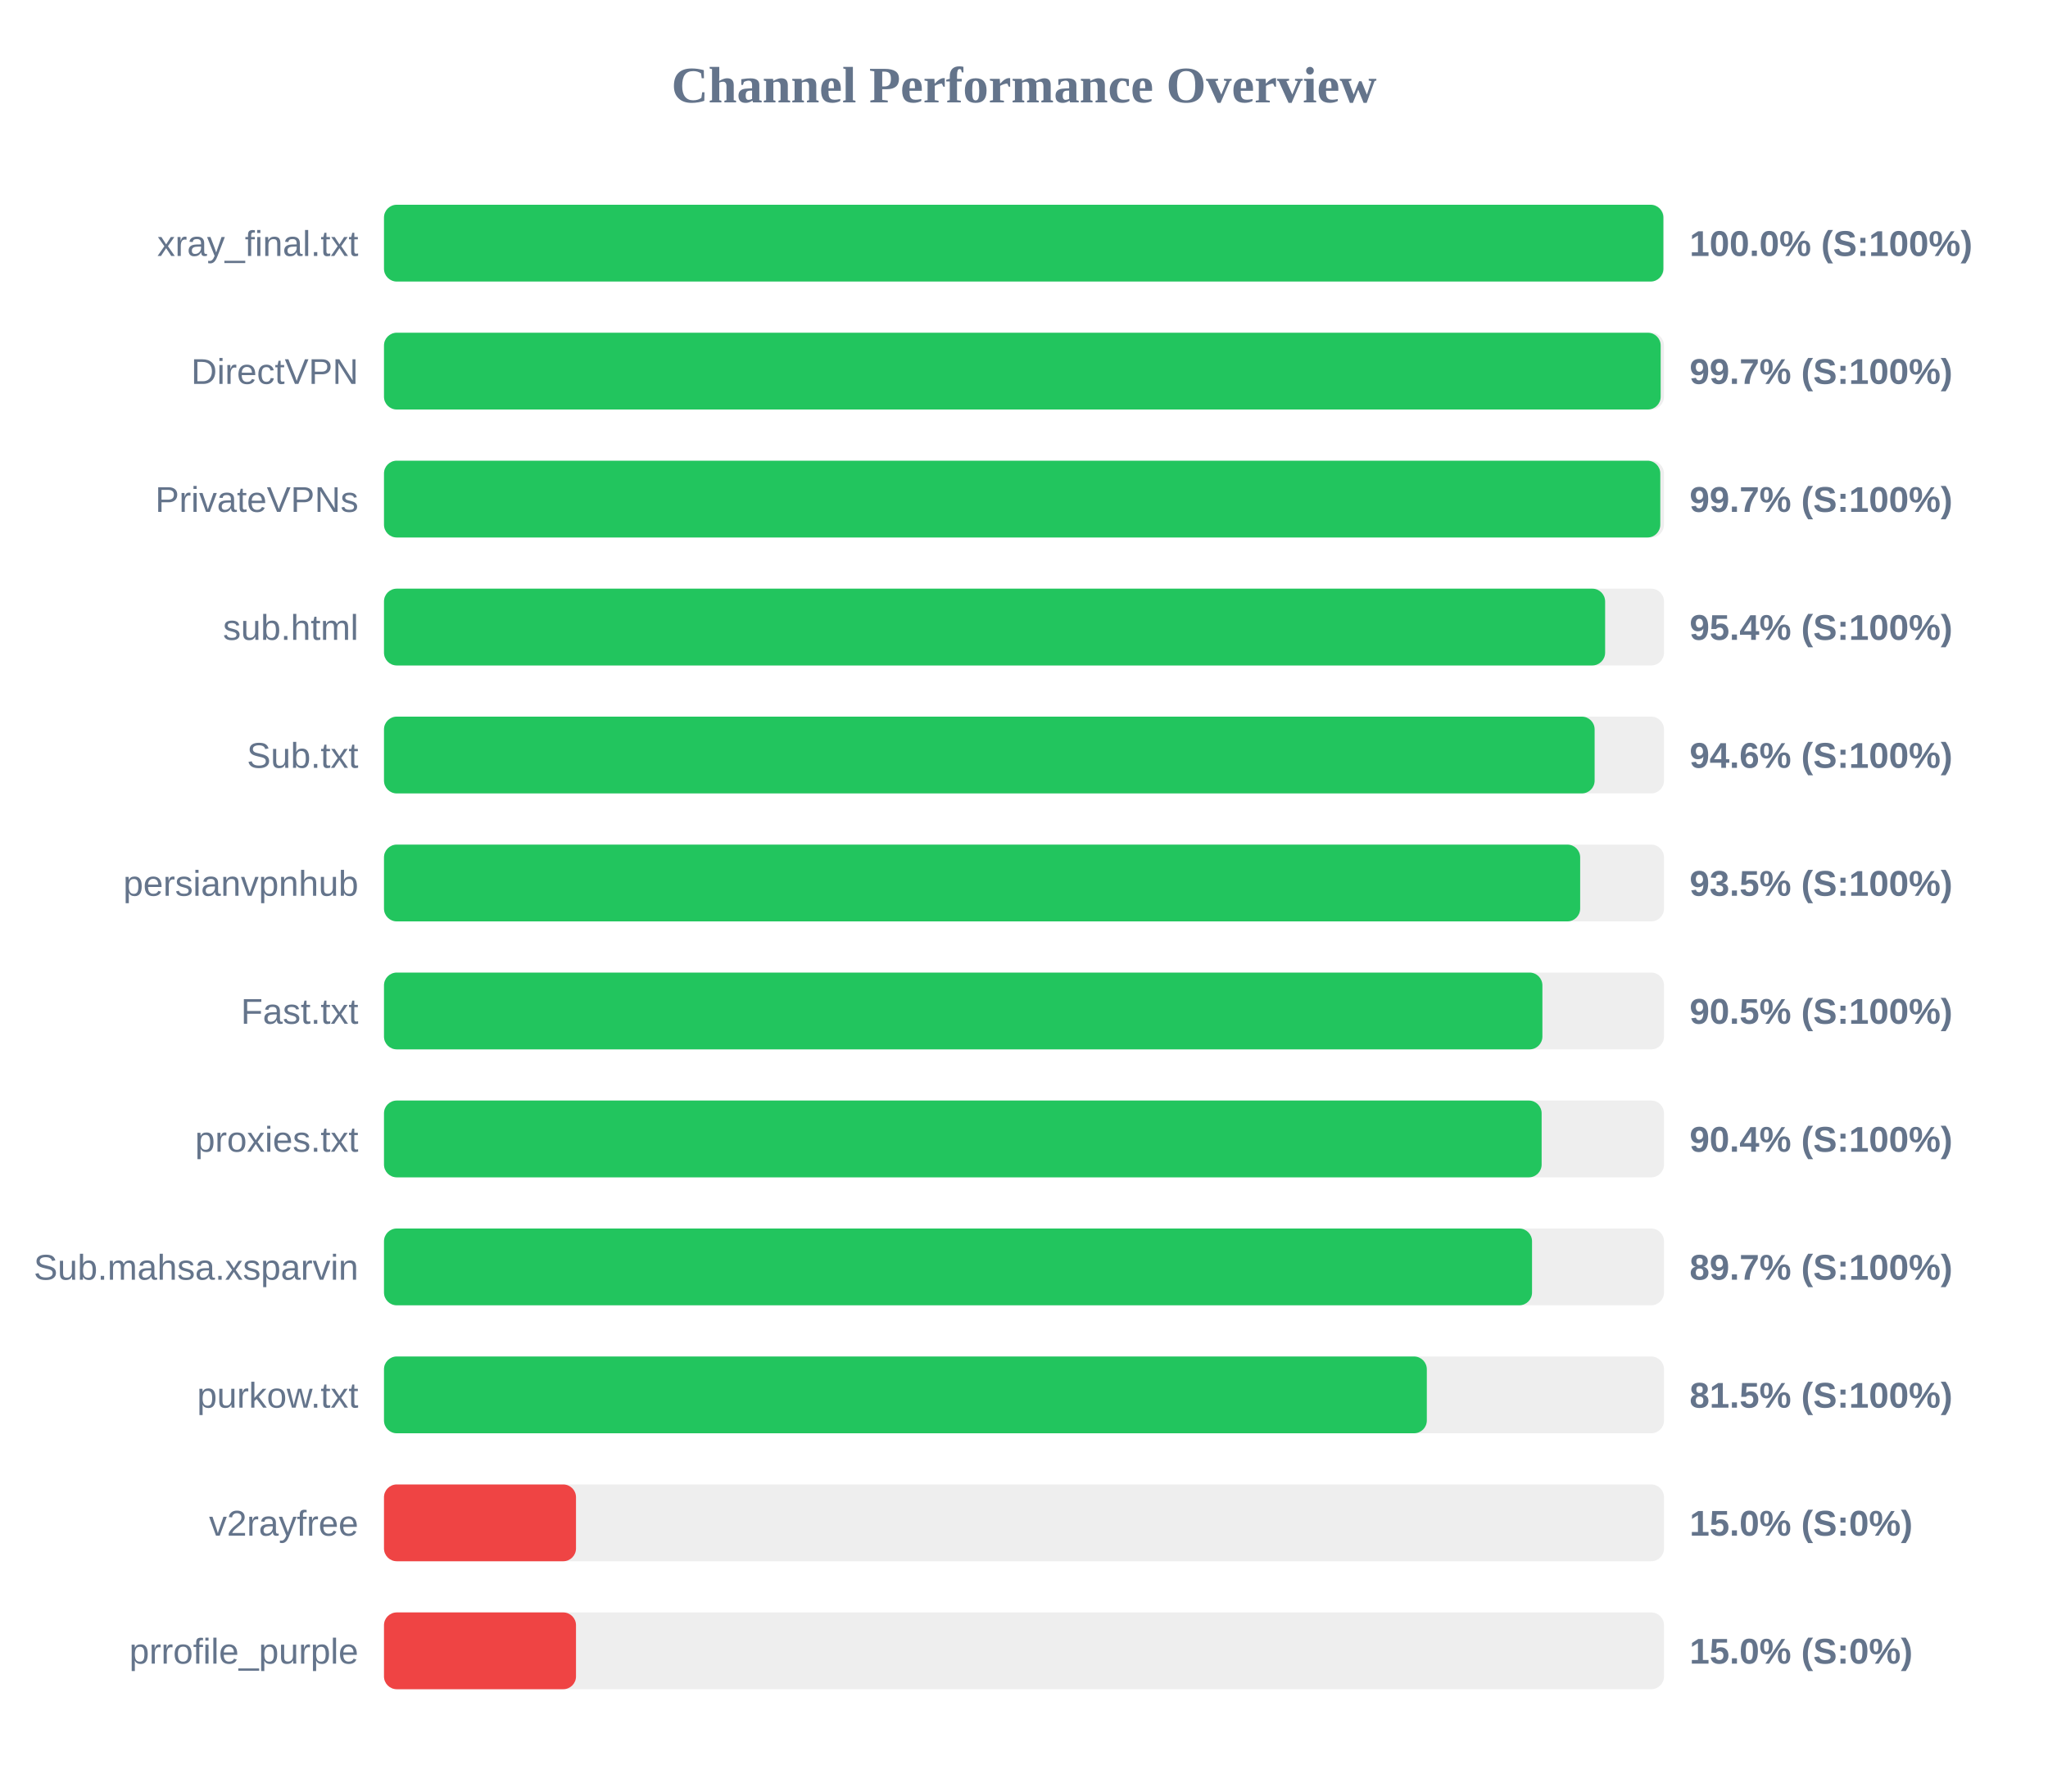
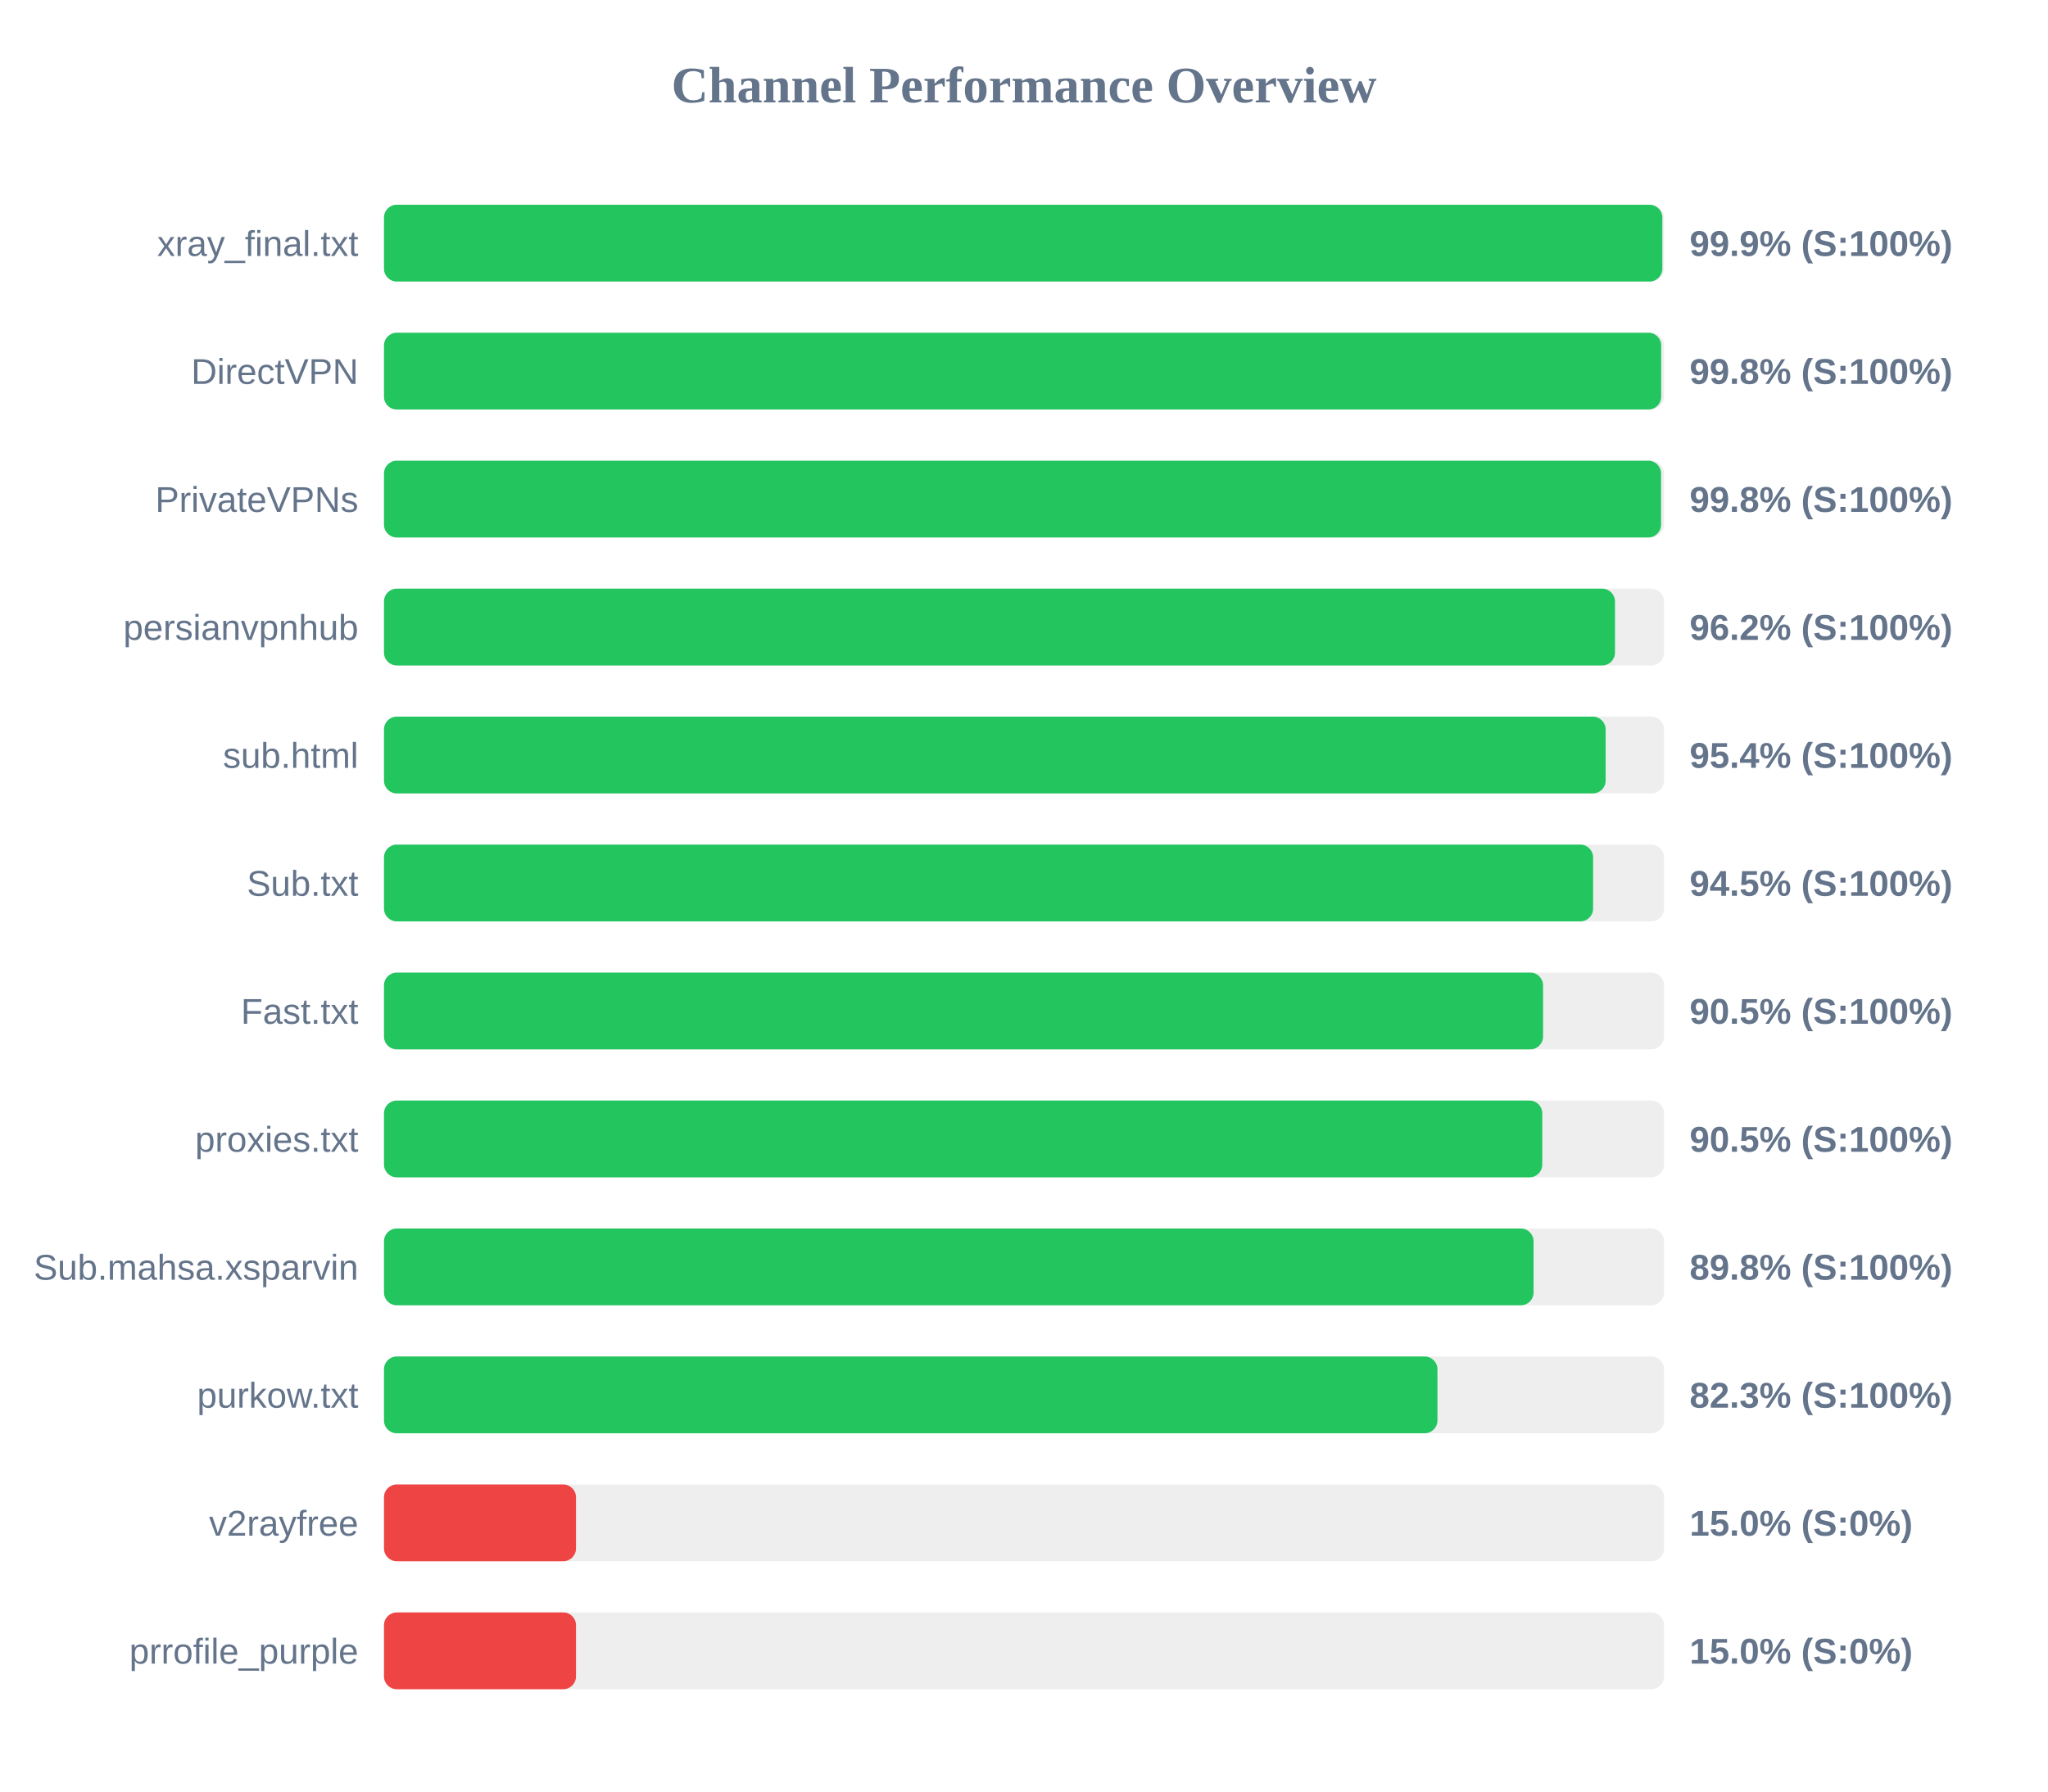
<svg xmlns="http://www.w3.org/2000/svg" width="800" height="700" version="1.1">
  <style>
        .row { font: 14px Arial; fill: #64748b; }
        .score { font: bold 14px Arial; fill: #64748b; }
    </style>
  <text x="400" y="40" text-anchor="middle" font-size="20px" font-weight="bold" fill="#64748b">Channel Performance Overview</text>
  <rect x="150" y="80" width="500" height="30" fill="#eee" rx="5" />
-   <rect x="150" y="80" width="499.75" height="30" fill="#22c55e" rx="5" />
+   <rect x="150" y="80" width="499.35" height="30" fill="#22c55e" rx="5" />
  <text x="140" y="100" text-anchor="end" class="row">xray_final.txt</text>
-   <text x="660" y="100" text-anchor="start" class="score">100.0% (S:100%)</text>
+   <text x="660" y="100" text-anchor="start" class="score">99.9% (S:100%)</text>
  <rect x="150" y="130" width="500" height="30" fill="#eee" rx="5" />
-   <rect x="150" y="130" width="498.7" height="30" fill="#22c55e" rx="5" />
+   <rect x="150" y="130" width="498.9" height="30" fill="#22c55e" rx="5" />
  <text x="140" y="150" text-anchor="end" class="row">DirectVPN</text>
-   <text x="660" y="150" text-anchor="start" class="score">99.7% (S:100%)</text>
+   <text x="660" y="150" text-anchor="start" class="score">99.8% (S:100%)</text>
  <rect x="150" y="180" width="500" height="30" fill="#eee" rx="5" />
-   <rect x="150" y="180" width="498.55" height="30" fill="#22c55e" rx="5" />
+   <rect x="150" y="180" width="498.85" height="30" fill="#22c55e" rx="5" />
  <text x="140" y="200" text-anchor="end" class="row">PrivateVPNs</text>
-   <text x="660" y="200" text-anchor="start" class="score">99.7% (S:100%)</text>
+   <text x="660" y="200" text-anchor="start" class="score">99.8% (S:100%)</text>
  <rect x="150" y="230" width="500" height="30" fill="#eee" rx="5" />
-   <rect x="150" y="230" width="477.0" height="30" fill="#22c55e" rx="5" />
-   <text x="140" y="250" text-anchor="end" class="row">sub.html</text>
-   <text x="660" y="250" text-anchor="start" class="score">95.4% (S:100%)</text>
+   <rect x="150" y="230" width="480.85" height="30" fill="#22c55e" rx="5" />
+   <text x="140" y="250" text-anchor="end" class="row">persianvpnhub</text>
+   <text x="660" y="250" text-anchor="start" class="score">96.2% (S:100%)</text>
  <rect x="150" y="280" width="500" height="30" fill="#eee" rx="5" />
-   <rect x="150" y="280" width="472.9" height="30" fill="#22c55e" rx="5" />
-   <text x="140" y="300" text-anchor="end" class="row">Sub.txt</text>
-   <text x="660" y="300" text-anchor="start" class="score">94.6% (S:100%)</text>
+   <rect x="150" y="280" width="477.2" height="30" fill="#22c55e" rx="5" />
+   <text x="140" y="300" text-anchor="end" class="row">sub.html</text>
+   <text x="660" y="300" text-anchor="start" class="score">95.4% (S:100%)</text>
  <rect x="150" y="330" width="500" height="30" fill="#eee" rx="5" />
-   <rect x="150" y="330" width="467.25" height="30" fill="#22c55e" rx="5" />
-   <text x="140" y="350" text-anchor="end" class="row">persianvpnhub</text>
-   <text x="660" y="350" text-anchor="start" class="score">93.5% (S:100%)</text>
+   <rect x="150" y="330" width="472.3" height="30" fill="#22c55e" rx="5" />
+   <text x="140" y="350" text-anchor="end" class="row">Sub.txt</text>
+   <text x="660" y="350" text-anchor="start" class="score">94.5% (S:100%)</text>
  <rect x="150" y="380" width="500" height="30" fill="#eee" rx="5" />
-   <rect x="150" y="380" width="452.5" height="30" fill="#22c55e" rx="5" />
+   <rect x="150" y="380" width="452.75" height="30" fill="#22c55e" rx="5" />
  <text x="140" y="400" text-anchor="end" class="row">Fast.txt</text>
  <text x="660" y="400" text-anchor="start" class="score">90.5% (S:100%)</text>
  <rect x="150" y="430" width="500" height="30" fill="#eee" rx="5" />
-   <rect x="150" y="430" width="452.2" height="30" fill="#22c55e" rx="5" />
+   <rect x="150" y="430" width="452.45" height="30" fill="#22c55e" rx="5" />
  <text x="140" y="450" text-anchor="end" class="row">proxies.txt</text>
-   <text x="660" y="450" text-anchor="start" class="score">90.4% (S:100%)</text>
+   <text x="660" y="450" text-anchor="start" class="score">90.5% (S:100%)</text>
  <rect x="150" y="480" width="500" height="30" fill="#eee" rx="5" />
-   <rect x="150" y="480" width="448.45" height="30" fill="#22c55e" rx="5" />
+   <rect x="150" y="480" width="449.05" height="30" fill="#22c55e" rx="5" />
  <text x="140" y="500" text-anchor="end" class="row">Sub.mahsa.xsparvin</text>
-   <text x="660" y="500" text-anchor="start" class="score">89.7% (S:100%)</text>
+   <text x="660" y="500" text-anchor="start" class="score">89.8% (S:100%)</text>
  <rect x="150" y="530" width="500" height="30" fill="#eee" rx="5" />
-   <rect x="150" y="530" width="407.35" height="30" fill="#22c55e" rx="5" />
+   <rect x="150" y="530" width="411.5" height="30" fill="#22c55e" rx="5" />
  <text x="140" y="550" text-anchor="end" class="row">purkow.txt</text>
-   <text x="660" y="550" text-anchor="start" class="score">81.5% (S:100%)</text>
+   <text x="660" y="550" text-anchor="start" class="score">82.3% (S:100%)</text>
  <rect x="150" y="580" width="500" height="30" fill="#eee" rx="5" />
  <rect x="150" y="580" width="75.0" height="30" fill="#ef4444" rx="5" />
  <text x="140" y="600" text-anchor="end" class="row">v2rayfree</text>
  <text x="660" y="600" text-anchor="start" class="score">15.0% (S:0%)</text>
  <rect x="150" y="630" width="500" height="30" fill="#eee" rx="5" />
  <rect x="150" y="630" width="75.0" height="30" fill="#ef4444" rx="5" />
  <text x="140" y="650" text-anchor="end" class="row">prrofile_purple</text>
  <text x="660" y="650" text-anchor="start" class="score">15.0% (S:0%)</text>
</svg>
